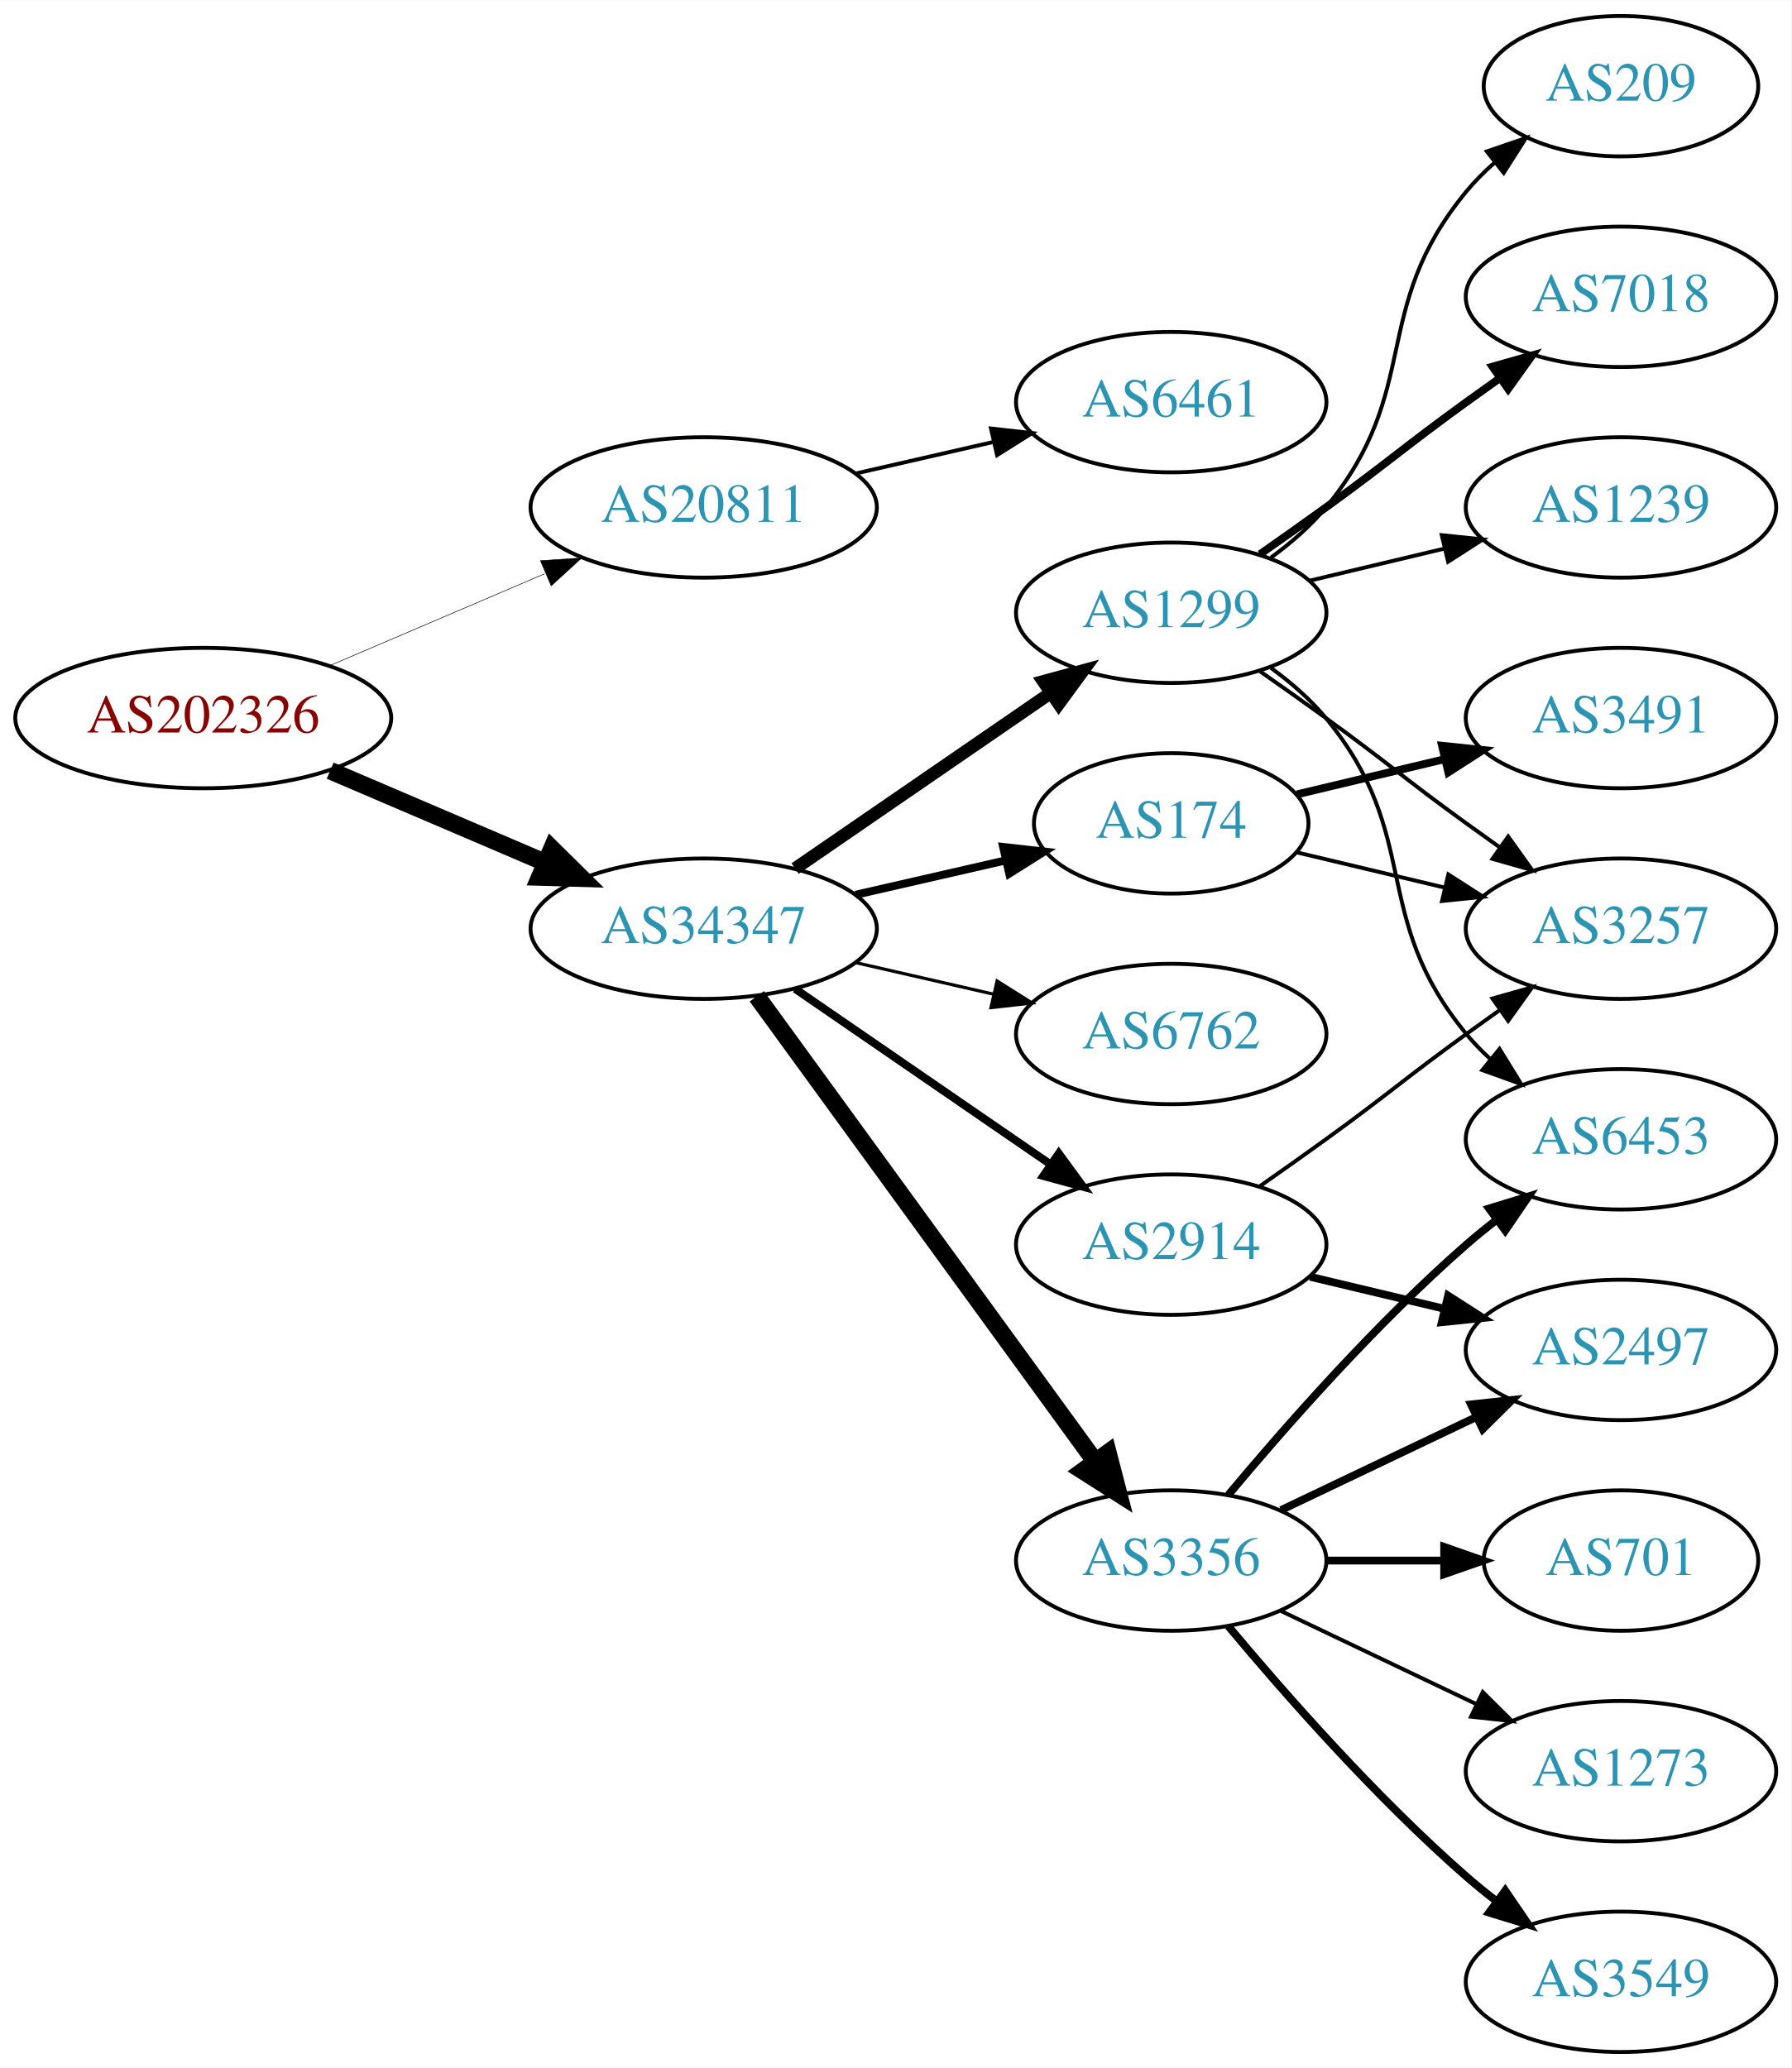
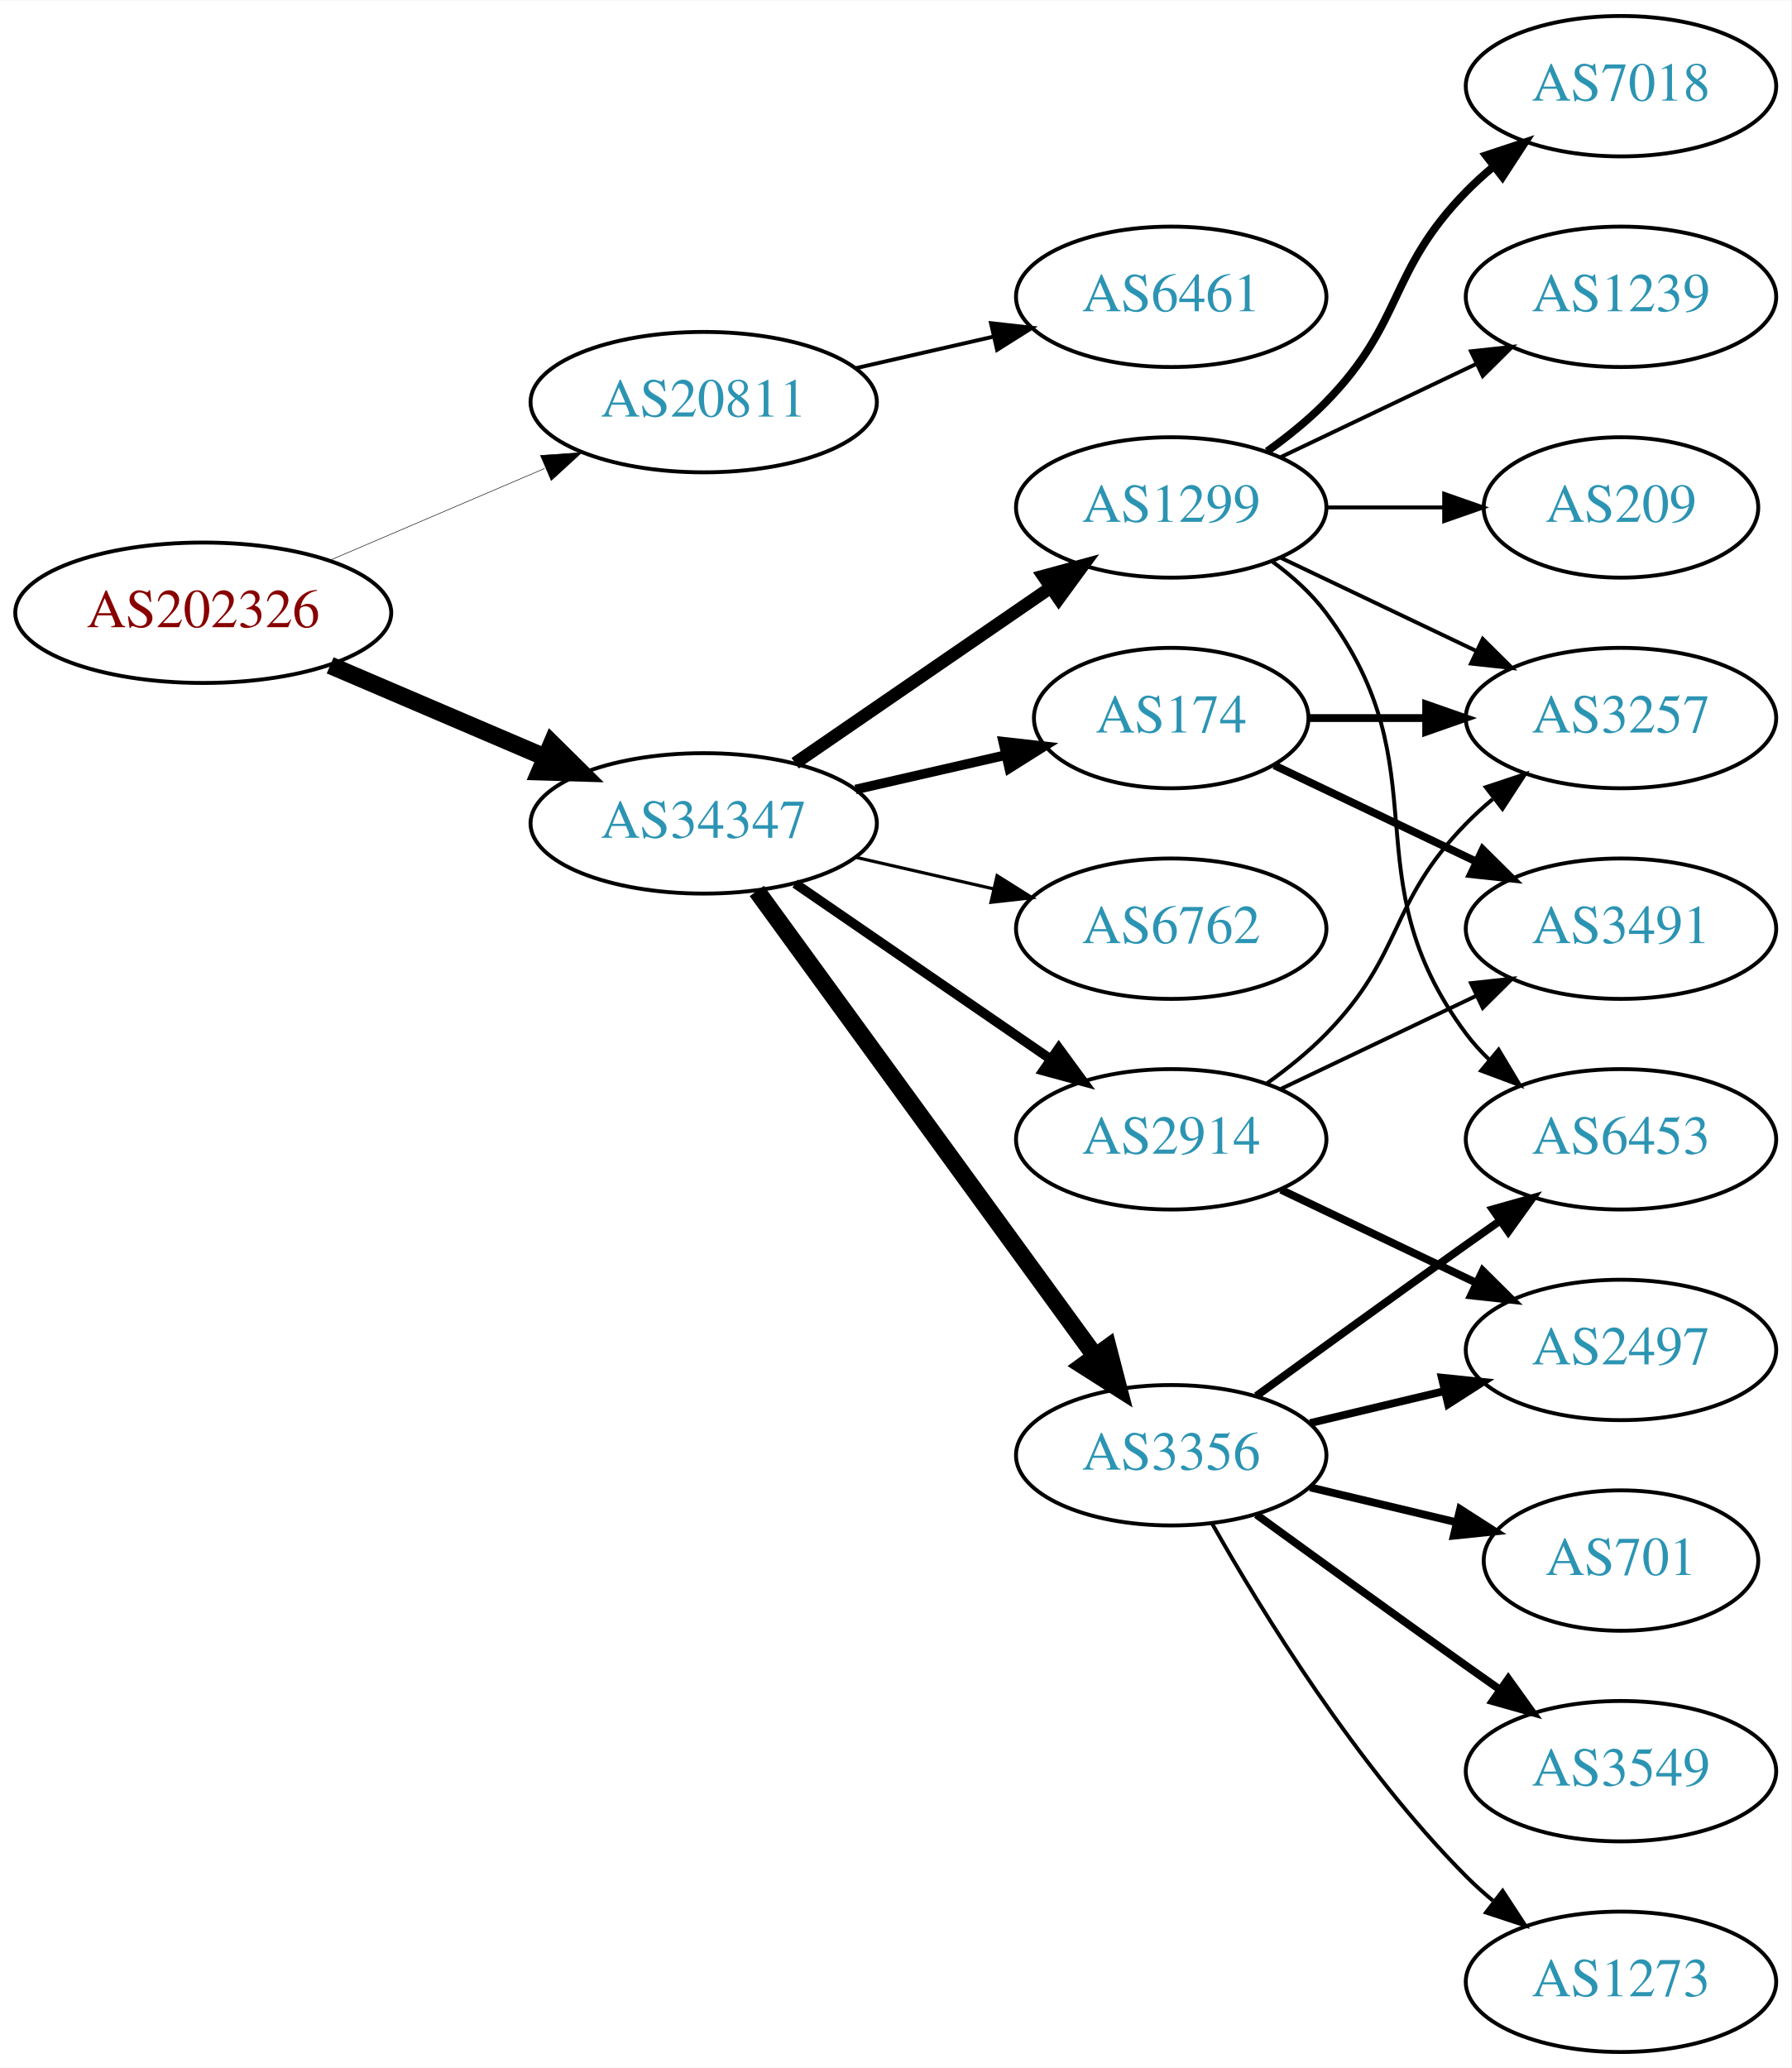
<svg xmlns="http://www.w3.org/2000/svg" xmlns:xlink="http://www.w3.org/1999/xlink" width="459pt" height="530pt" viewBox="0.00 0.00 459.17 530.00">
  <g id="graph0" class="graph" transform="scale(1 1) rotate(0) translate(4 526)">
    <polygon fill="white" stroke="none" points="-4,4 -4,-526 455.17,-526 455.17,4 -4,4" />
    <g id="node1" class="node">
      <g id="a_node1">
        <a xlink:href="/asn/202326" xlink:title="AS202326 ~ odissea [AT]">
-           <ellipse fill="#ffffff" stroke="black" cx="48.096" cy="-342" rx="48.192" ry="18" />
-           <text text-anchor="middle" x="48.096" y="-338.3" font-family="Times,serif" font-size="14.00" fill="#880000">AS202326</text>
+           <ellipse fill="#ffffff" stroke="black" cx="48.096" cy="-369" rx="48.192" ry="18" />
+           <text text-anchor="middle" x="48.096" y="-365.3" font-family="Times,serif" font-size="14.00" fill="#880000">AS202326</text>
        </a>
      </g>
    </g>
    <g id="node2" class="node">
      <g id="a_node2">
        <a xlink:href="/asn/20811" xlink:title="AS20811 ~ Brennercom S.p.A. [IT]">
-           <ellipse fill="#ffffff" stroke="black" cx="176.388" cy="-396" rx="44.393" ry="18" />
-           <text text-anchor="middle" x="176.388" y="-392.3" font-family="Times,serif" font-size="14.00" fill="#2c94b3">AS20811</text>
+           <ellipse fill="#ffffff" stroke="black" cx="176.388" cy="-423" rx="44.393" ry="18" />
+           <text text-anchor="middle" x="176.388" y="-419.3" font-family="Times,serif" font-size="14.00" fill="#2c94b3">AS20811</text>
        </a>
      </g>
    </g>
    <g id="edge1" class="edge">
-       <path fill="none" stroke="black" stroke-width="0.145" d="M80.639,-355.487C97.283,-362.604 117.873,-371.408 135.604,-378.989" />
-       <polygon fill="black" stroke="black" stroke-width="0.145" points="134.545,-382.343 145.116,-383.057 137.297,-375.907 134.545,-382.343" />
+       <path fill="none" stroke="black" stroke-width="0.136" d="M80.639,-382.487C97.283,-389.604 117.873,-398.408 135.604,-405.989" />
+       <polygon fill="black" stroke="black" stroke-width="0.136" points="134.545,-409.343 145.116,-410.057 137.297,-402.907 134.545,-409.343" />
    </g>
    <g id="node3" class="node">
      <g id="a_node3">
        <a xlink:href="/asn/34347" xlink:title="AS34347 ~ HALLAG Kommunal GmbH [AT]">
-           <ellipse fill="#ffffff" stroke="black" cx="176.388" cy="-288" rx="44.393" ry="18" />
-           <text text-anchor="middle" x="176.388" y="-284.3" font-family="Times,serif" font-size="14.00" fill="#2c94b3">AS34347</text>
+           <ellipse fill="#ffffff" stroke="black" cx="176.388" cy="-315" rx="44.393" ry="18" />
+           <text text-anchor="middle" x="176.388" y="-311.3" font-family="Times,serif" font-size="14.00" fill="#2c94b3">AS34347</text>
        </a>
      </g>
    </g>
    <g id="edge2" class="edge">
-       <path fill="none" stroke="black" stroke-width="4.5" d="M80.639,-328.513C97.283,-321.396 117.873,-312.592 135.604,-305.011" />
-       <polygon fill="black" stroke="black" stroke-width="4.5" points="137.469,-308.495 145.116,-300.943 134.373,-301.255 137.469,-308.495" />
+       <path fill="none" stroke="black" stroke-width="4.5" d="M80.639,-355.513C97.283,-348.396 117.873,-339.592 135.604,-332.011" />
+       <polygon fill="black" stroke="black" stroke-width="4.5" points="137.469,-335.495 145.116,-327.943 134.373,-328.255 137.469,-335.495" />
    </g>
    <g id="node4" class="node">
      <g id="a_node4">
        <a xlink:href="/asn/6461" xlink:title="AS6461 ~ Zayo Bandwidth [US]">
-           <ellipse fill="#ffffff" stroke="black" cx="296.23" cy="-423" rx="39.794" ry="18" />
-           <text text-anchor="middle" x="296.23" y="-419.3" font-family="Times,serif" font-size="14.00" fill="#2c94b3">AS6461</text>
+           <ellipse fill="#ffffff" stroke="black" cx="296.23" cy="-450" rx="39.794" ry="18" />
+           <text text-anchor="middle" x="296.23" y="-446.3" font-family="Times,serif" font-size="14.00" fill="#2c94b3">AS6461</text>
        </a>
      </g>
    </g>
    <g id="edge3" class="edge">
-       <path fill="none" stroke="black" d="M215.322,-404.692C226.563,-407.267 238.976,-410.111 250.599,-412.774" />
-       <polygon fill="black" stroke="black" points="250.031,-416.235 260.56,-415.057 251.595,-409.412 250.031,-416.235" />
+       <path fill="none" stroke="black" d="M215.322,-431.692C226.563,-434.267 238.976,-437.111 250.599,-439.774" />
+       <polygon fill="black" stroke="black" points="250.031,-443.235 260.56,-442.057 251.595,-436.412 250.031,-443.235" />
    </g>
    <g id="node5" class="node">
      <g id="a_node5">
-         <a xlink:href="/asn/6762" xlink:title="AS6762 ~ TELECOM ITALIA SPARKLE S.p.A. [IT]">
-           <ellipse fill="#ffffff" stroke="black" cx="296.23" cy="-261" rx="39.794" ry="18" />
-           <text text-anchor="middle" x="296.23" y="-257.3" font-family="Times,serif" font-size="14.00" fill="#2c94b3">AS6762</text>
+         <a xlink:href="/asn/3356" xlink:title="AS3356 ~ Level 3 Parent, LLC [US]">
+           <ellipse fill="#ffffff" stroke="black" cx="296.23" cy="-153" rx="39.794" ry="18" />
+           <text text-anchor="middle" x="296.23" y="-149.3" font-family="Times,serif" font-size="14.00" fill="#2c94b3">AS3356</text>
        </a>
      </g>
    </g>
    <g id="edge4" class="edge">
-       <path fill="none" stroke="black" stroke-width="0.818" d="M215.322,-279.308C226.563,-276.733 238.976,-273.889 250.599,-271.226" />
-       <polygon fill="black" stroke="black" stroke-width="0.818" points="251.595,-274.588 260.56,-268.943 250.031,-267.765 251.595,-274.588" />
+       <path fill="none" stroke="black" stroke-width="4.5" d="M189.999,-297.663C210.82,-269.04 252.482,-211.767 276.671,-178.514" />
+       <polygon fill="black" stroke="black" stroke-width="4.5" points="280.011,-180.615 282.71,-170.212 273.643,-175.983 280.011,-180.615" />
    </g>
    <g id="node6" class="node">
      <g id="a_node6">
-         <a xlink:href="/asn/3356" xlink:title="AS3356 ~ Level 3 Parent, LLC [US]">
-           <ellipse fill="#ffffff" stroke="black" cx="296.23" cy="-126" rx="39.794" ry="18" />
-           <text text-anchor="middle" x="296.23" y="-122.3" font-family="Times,serif" font-size="14.00" fill="#2c94b3">AS3356</text>
+         <a xlink:href="/asn/174" xlink:title="AS174 ~ Cogent Communications [US]">
+           <ellipse fill="#ffffff" stroke="black" cx="296.23" cy="-342" rx="35.194" ry="18" />
+           <text text-anchor="middle" x="296.23" y="-338.3" font-family="Times,serif" font-size="14.00" fill="#2c94b3">AS174</text>
        </a>
      </g>
    </g>
    <g id="edge5" class="edge">
-       <path fill="none" stroke="black" stroke-width="4.5" d="M189.999,-270.663C210.82,-242.04 252.482,-184.767 276.671,-151.514" />
-       <polygon fill="black" stroke="black" stroke-width="4.5" points="280.011,-153.615 282.71,-143.212 273.643,-148.983 280.011,-153.615" />
+       <path fill="none" stroke="black" stroke-width="2.455" d="M215.322,-323.692C227.639,-326.514 241.364,-329.658 253.915,-332.534" />
+       <polygon fill="black" stroke="black" stroke-width="2.455" points="253.15,-335.949 263.68,-334.771 254.714,-329.126 253.15,-335.949" />
    </g>
    <g id="node7" class="node">
      <g id="a_node7">
-         <a xlink:href="/asn/1299" xlink:title="AS1299 ~ Telia Carrier [EU]">
-           <ellipse fill="#ffffff" stroke="black" cx="296.23" cy="-369" rx="39.794" ry="18" />
-           <text text-anchor="middle" x="296.23" y="-365.3" font-family="Times,serif" font-size="14.00" fill="#2c94b3">AS1299</text>
+         <a xlink:href="/asn/2914" xlink:title="AS2914 ~ NTT America, Inc. [US]">
+           <ellipse fill="#ffffff" stroke="black" cx="296.23" cy="-234" rx="39.794" ry="18" />
+           <text text-anchor="middle" x="296.23" y="-230.3" font-family="Times,serif" font-size="14.00" fill="#2c94b3">AS2914</text>
        </a>
      </g>
    </g>
    <g id="edge6" class="edge">
-       <path fill="none" stroke="black" stroke-width="3.273" d="M199.83,-303.426C218.412,-316.198 244.972,-334.455 265.352,-348.463" />
-       <polygon fill="black" stroke="black" stroke-width="3.273" points="263.443,-351.398 273.666,-354.178 267.408,-345.629 263.443,-351.398" />
+       <path fill="none" stroke="black" stroke-width="2.455" d="M199.83,-299.574C218.412,-286.802 244.972,-268.545 265.352,-254.537" />
+       <polygon fill="black" stroke="black" stroke-width="2.455" points="267.408,-257.371 273.666,-248.822 263.443,-251.602 267.408,-257.371" />
    </g>
    <g id="node8" class="node">
      <g id="a_node8">
-         <a xlink:href="/asn/2914" xlink:title="AS2914 ~ NTT America, Inc. [US]">
-           <ellipse fill="#ffffff" stroke="black" cx="296.23" cy="-207" rx="39.794" ry="18" />
-           <text text-anchor="middle" x="296.23" y="-203.3" font-family="Times,serif" font-size="14.00" fill="#2c94b3">AS2914</text>
+         <a xlink:href="/asn/1299" xlink:title="AS1299 ~ Telia Carrier [EU]">
+           <ellipse fill="#ffffff" stroke="black" cx="296.23" cy="-396" rx="39.794" ry="18" />
+           <text text-anchor="middle" x="296.23" y="-392.3" font-family="Times,serif" font-size="14.00" fill="#2c94b3">AS1299</text>
        </a>
      </g>
    </g>
    <g id="edge7" class="edge">
-       <path fill="none" stroke="black" stroke-width="2.045" d="M199.83,-272.574C218.412,-259.802 244.972,-241.545 265.352,-227.537" />
-       <polygon fill="black" stroke="black" stroke-width="2.045" points="267.408,-230.371 273.666,-221.822 263.443,-224.602 267.408,-230.371" />
+       <path fill="none" stroke="black" stroke-width="3.273" d="M199.83,-330.426C218.412,-343.198 244.972,-361.455 265.352,-375.463" />
+       <polygon fill="black" stroke="black" stroke-width="3.273" points="263.443,-378.398 273.666,-381.178 267.408,-372.629 263.443,-378.398" />
    </g>
    <g id="node9" class="node">
      <g id="a_node9">
-         <a xlink:href="/asn/174" xlink:title="AS174 ~ Cogent Communications [US]">
-           <ellipse fill="#ffffff" stroke="black" cx="296.23" cy="-315" rx="35.194" ry="18" />
-           <text text-anchor="middle" x="296.23" y="-311.3" font-family="Times,serif" font-size="14.00" fill="#2c94b3">AS174</text>
+         <a xlink:href="/asn/6762" xlink:title="AS6762 ~ TELECOM ITALIA SPARKLE S.p.A. [IT]">
+           <ellipse fill="#ffffff" stroke="black" cx="296.23" cy="-288" rx="39.794" ry="18" />
+           <text text-anchor="middle" x="296.23" y="-284.3" font-family="Times,serif" font-size="14.00" fill="#2c94b3">AS6762</text>
        </a>
      </g>
    </g>
    <g id="edge8" class="edge">
-       <path fill="none" stroke="black" stroke-width="2.045" d="M215.322,-296.692C227.639,-299.514 241.364,-302.658 253.915,-305.534" />
-       <polygon fill="black" stroke="black" stroke-width="2.045" points="253.15,-308.949 263.68,-307.771 254.714,-302.126 253.15,-308.949" />
+       <path fill="none" stroke="black" stroke-width="0.818" d="M215.322,-306.308C226.563,-303.733 238.976,-300.889 250.599,-298.226" />
+       <polygon fill="black" stroke="black" stroke-width="0.818" points="251.595,-301.588 260.56,-295.943 250.031,-294.765 251.595,-301.588" />
    </g>
    <g id="node10" class="node">
      <g id="a_node10">
-         <a xlink:href="/asn/3549" xlink:title="AS3549 ~ Level 3 Parent, LLC [US]">
-           <ellipse fill="#ffffff" stroke="black" cx="411.523" cy="-18" rx="39.794" ry="18" />
-           <text text-anchor="middle" x="411.523" y="-14.3" font-family="Times,serif" font-size="14.00" fill="#2c94b3">AS3549</text>
-         </a>
-       </g>
-     </g>
-     <g id="edge9" class="edge">
-       <path fill="none" stroke="black" stroke-width="2" d="M310.86,-109.183C325.143,-92.071 348.689,-65.255 371.877,-45 374.342,-42.846 376.981,-40.706 379.678,-38.628" />
-       <polygon fill="black" stroke="black" stroke-width="2" points="381.851,-41.375 387.832,-32.63 377.703,-35.736 381.851,-41.375" />
-     </g>
-     <g id="node11" class="node">
-       <g id="a_node11">
        <a xlink:href="/asn/2497" xlink:title="AS2497 ~ Internet Initiative Japan Inc. [JP]">
          <ellipse fill="#ffffff" stroke="black" cx="411.523" cy="-180" rx="39.794" ry="18" />
          <text text-anchor="middle" x="411.523" y="-176.3" font-family="Times,serif" font-size="14.00" fill="#2c94b3">AS2497</text>
        </a>
      </g>
    </g>
-     <g id="edge10" class="edge">
-       <path fill="none" stroke="black" stroke-width="2" d="M324.367,-138.934C339.361,-146.081 358.182,-155.052 374.405,-162.785" />
-       <polygon fill="black" stroke="black" stroke-width="2" points="373.075,-166.028 383.608,-167.171 376.087,-159.709 373.075,-166.028" />
-     </g>
-     <g id="node12" class="node">
-       <g id="a_node12">
+     <g id="edge9" class="edge">
+       <path fill="none" stroke="black" stroke-width="2" d="M331.837,-161.248C342.709,-163.838 354.863,-166.735 366.305,-169.462" />
+       <polygon fill="black" stroke="black" stroke-width="2" points="365.589,-172.889 376.128,-171.803 367.212,-166.08 365.589,-172.889" />
+     </g>
+     <g id="node11" class="node">
+       <g id="a_node11">
        <a xlink:href="/asn/701" xlink:title="AS701 ~ UUNET [US]">
          <ellipse fill="#ffffff" stroke="black" cx="411.523" cy="-126" rx="35.194" ry="18" />
          <text text-anchor="middle" x="411.523" y="-122.3" font-family="Times,serif" font-size="14.00" fill="#2c94b3">AS701</text>
        </a>
      </g>
    </g>
+     <g id="edge10" class="edge">
+       <path fill="none" stroke="black" stroke-width="2" d="M331.837,-144.752C343.632,-141.942 356.937,-138.771 369.204,-135.847" />
+       <polygon fill="black" stroke="black" stroke-width="2" points="370.293,-139.186 379.209,-133.463 368.67,-132.376 370.293,-139.186" />
+     </g>
+     <g id="node12" class="node">
+       <g id="a_node12">
+         <a xlink:href="/asn/3549" xlink:title="AS3549 ~ Level 3 Parent, LLC [US]">
+           <ellipse fill="#ffffff" stroke="black" cx="411.523" cy="-72" rx="39.794" ry="18" />
+           <text text-anchor="middle" x="411.523" y="-68.3" font-family="Times,serif" font-size="14.00" fill="#2c94b3">AS3549</text>
+         </a>
+       </g>
+     </g>
    <g id="edge11" class="edge">
-       <path fill="none" stroke="black" stroke-width="2" d="M335.902,-126C345.608,-126 356.098,-126 366.061,-126" />
-       <polygon fill="black" stroke="black" stroke-width="2" points="366.198,-129.5 376.198,-126 366.198,-122.5 366.198,-129.5" />
+       <path fill="none" stroke="black" stroke-width="2" d="M318.078,-137.778C333.012,-126.909 353.626,-111.975 371.877,-99 374.697,-96.995 377.64,-94.915 380.588,-92.841" />
+       <polygon fill="black" stroke="black" stroke-width="2" points="382.634,-95.681 388.813,-87.074 378.616,-89.95 382.634,-95.681" />
    </g>
    <g id="node13" class="node">
      <g id="a_node13">
        <a xlink:href="/asn/6453" xlink:title="AS6453 ~ TATA COMMUNICATIONS (AMERICA) INC [US]">
          <ellipse fill="#ffffff" stroke="black" cx="411.523" cy="-234" rx="39.794" ry="18" />
          <text text-anchor="middle" x="411.523" y="-230.3" font-family="Times,serif" font-size="14.00" fill="#2c94b3">AS6453</text>
        </a>
      </g>
    </g>
    <g id="edge12" class="edge">
-       <path fill="none" stroke="black" stroke-width="2" d="M310.86,-142.817C325.143,-159.929 348.689,-186.745 371.877,-207 374.342,-209.154 376.981,-211.294 379.678,-213.372" />
-       <polygon fill="black" stroke="black" stroke-width="2" points="377.703,-216.264 387.832,-219.37 381.851,-210.625 377.703,-216.264" />
+       <path fill="none" stroke="black" stroke-width="2" d="M318.078,-168.222C333.012,-179.091 353.626,-194.025 371.877,-207 374.697,-209.005 377.64,-211.085 380.588,-213.159" />
+       <polygon fill="black" stroke="black" stroke-width="2" points="378.616,-216.05 388.813,-218.926 382.634,-210.319 378.616,-216.05" />
    </g>
    <g id="node14" class="node">
      <g id="a_node14">
        <a xlink:href="/asn/1273" xlink:title="AS1273 ~ Vodafone Group PLC [EU]">
-           <ellipse fill="#ffffff" stroke="black" cx="411.523" cy="-72" rx="39.794" ry="18" />
-           <text text-anchor="middle" x="411.523" y="-68.3" font-family="Times,serif" font-size="14.00" fill="#2c94b3">AS1273</text>
+           <ellipse fill="#ffffff" stroke="black" cx="411.523" cy="-18" rx="39.794" ry="18" />
+           <text text-anchor="middle" x="411.523" y="-14.3" font-family="Times,serif" font-size="14.00" fill="#2c94b3">AS1273</text>
        </a>
      </g>
    </g>
    <g id="edge13" class="edge">
-       <path fill="none" stroke="black" d="M324.367,-113.066C339.361,-105.919 358.182,-96.948 374.405,-89.215" />
-       <polygon fill="black" stroke="black" points="376.087,-92.291 383.608,-84.829 373.075,-85.972 376.087,-92.291" />
-     </g>
-     <g id="edge18" class="edge">
-       <path fill="none" stroke="black" d="M321.811,-354.844C326.905,-351.128 331.919,-346.799 335.877,-342 360.941,-311.606 346.812,-291.394 371.877,-261 373.732,-258.75 375.819,-256.604 378.038,-254.576" />
-       <polygon fill="black" stroke="black" points="380.386,-257.177 385.942,-248.156 375.973,-251.744 380.386,-257.177" />
+       <path fill="none" stroke="black" d="M306.69,-135.51C319.472,-112.904 343.904,-73.114 371.877,-45 373.987,-42.879 376.283,-40.812 378.669,-38.829" />
+       <polygon fill="black" stroke="black" points="381.184,-41.31 386.984,-32.444 376.921,-35.758 381.184,-41.31" />
    </g>
    <g id="node15" class="node">
      <g id="a_node15">
        <a xlink:href="/asn/3257" xlink:title="AS3257 ~ GTT [DE]">
-           <ellipse fill="#ffffff" stroke="black" cx="411.523" cy="-288" rx="39.794" ry="18" />
-           <text text-anchor="middle" x="411.523" y="-284.3" font-family="Times,serif" font-size="14.00" fill="#2c94b3">AS3257</text>
+           <ellipse fill="#ffffff" stroke="black" cx="411.523" cy="-342" rx="39.794" ry="18" />
+           <text text-anchor="middle" x="411.523" y="-338.3" font-family="Times,serif" font-size="14.00" fill="#2c94b3">AS3257</text>
        </a>
      </g>
    </g>
    <g id="edge14" class="edge">
-       <path fill="none" stroke="black" d="M318.987,-353.991C324.522,-350.121 330.44,-345.936 335.877,-342 352.076,-330.271 355.677,-326.729 371.877,-315 374.68,-312.971 377.611,-310.875 380.552,-308.79" />
-       <polygon fill="black" stroke="black" points="382.603,-311.627 388.766,-303.009 378.574,-305.903 382.603,-311.627" />
+       <path fill="none" stroke="black" stroke-width="2" d="M331.529,-342C340.906,-342 351.257,-342 361.291,-342" />
+       <polygon fill="black" stroke="black" stroke-width="2" points="361.58,-345.5 371.58,-342 361.58,-338.5 361.58,-345.5" />
    </g>
    <g id="node16" class="node">
      <g id="a_node16">
-         <a xlink:href="/asn/7018" xlink:title="AS7018 ~ AT&amp;T Services, Inc. [US]">
-           <ellipse fill="#ffffff" stroke="black" cx="411.523" cy="-450" rx="39.794" ry="18" />
-           <text text-anchor="middle" x="411.523" y="-446.3" font-family="Times,serif" font-size="14.00" fill="#2c94b3">AS7018</text>
+         <a xlink:href="/asn/3491" xlink:title="AS3491 ~ PCCW Global, Inc. [US]">
+           <ellipse fill="#ffffff" stroke="black" cx="411.523" cy="-288" rx="39.794" ry="18" />
+           <text text-anchor="middle" x="411.523" y="-284.3" font-family="Times,serif" font-size="14.00" fill="#2c94b3">AS3491</text>
        </a>
      </g>
    </g>
    <g id="edge15" class="edge">
-       <path fill="none" stroke="black" stroke-width="2" d="M318.987,-384.009C324.522,-387.879 330.44,-392.064 335.877,-396 352.076,-407.729 355.677,-411.271 371.877,-423 374.68,-425.029 377.611,-427.125 380.552,-429.21" />
-       <polygon fill="black" stroke="black" stroke-width="2" points="378.574,-432.097 388.766,-434.991 382.603,-426.373 378.574,-432.097" />
+       <path fill="none" stroke="black" stroke-width="2" d="M322.655,-329.881C337.958,-322.587 357.681,-313.186 374.563,-305.14" />
+       <polygon fill="black" stroke="black" stroke-width="2" points="376.082,-308.293 383.604,-300.831 373.071,-301.974 376.082,-308.293" />
+     </g>
+     <g id="edge21" class="edge">
+       <path fill="none" stroke="black" stroke-width="2" d="M324.367,-221.066C339.361,-213.919 358.182,-204.948 374.405,-197.215" />
+       <polygon fill="black" stroke="black" stroke-width="2" points="376.087,-200.291 383.608,-192.829 373.075,-193.972 376.087,-200.291" />
+     </g>
+     <g id="edge23" class="edge">
+       <path fill="none" stroke="black" d="M320.824,-248.389C326.08,-252.148 331.412,-256.437 335.877,-261 356.049,-281.617 351.704,-294.383 371.877,-315 373.969,-317.139 376.253,-319.218 378.63,-321.21" />
+       <polygon fill="black" stroke="black" points="376.873,-324.275 386.929,-327.611 381.148,-318.732 376.873,-324.275" />
+     </g>
+     <g id="edge22" class="edge">
+       <path fill="none" stroke="black" d="M324.367,-246.934C339.361,-254.081 358.182,-263.052 374.405,-270.785" />
+       <polygon fill="black" stroke="black" points="373.075,-274.028 383.608,-275.171 376.087,-267.709 373.075,-274.028" />
+     </g>
+     <g id="edge20" class="edge">
+       <path fill="none" stroke="black" d="M322.161,-382.118C327.237,-378.389 332.155,-373.984 335.877,-369 366.148,-328.458 341.605,-301.542 371.877,-261 373.621,-258.664 375.628,-256.455 377.792,-254.383" />
+       <polygon fill="black" stroke="black" points="380.151,-256.973 385.592,-247.882 375.67,-251.595 380.151,-256.973" />
+     </g>
+     <g id="edge18" class="edge">
+       <path fill="none" stroke="black" d="M324.367,-383.066C339.361,-375.919 358.182,-366.948 374.405,-359.215" />
+       <polygon fill="black" stroke="black" points="376.087,-362.291 383.608,-354.829 373.075,-355.972 376.087,-362.291" />
    </g>
    <g id="node17" class="node">
      <g id="a_node17">
-         <a xlink:href="/asn/1239" xlink:title="AS1239 ~ Sprint [US]">
-           <ellipse fill="#ffffff" stroke="black" cx="411.523" cy="-396" rx="39.794" ry="18" />
-           <text text-anchor="middle" x="411.523" y="-392.3" font-family="Times,serif" font-size="14.00" fill="#2c94b3">AS1239</text>
+         <a xlink:href="/asn/7018" xlink:title="AS7018 ~ AT&amp;T Services, Inc. [US]">
+           <ellipse fill="#ffffff" stroke="black" cx="411.523" cy="-504" rx="39.794" ry="18" />
+           <text text-anchor="middle" x="411.523" y="-500.3" font-family="Times,serif" font-size="14.00" fill="#2c94b3">AS7018</text>
        </a>
      </g>
    </g>
    <g id="edge16" class="edge">
-       <path fill="none" stroke="black" d="M331.837,-377.248C342.709,-379.838 354.863,-382.735 366.305,-385.462" />
-       <polygon fill="black" stroke="black" points="365.589,-388.889 376.128,-387.803 367.212,-382.08 365.589,-388.889" />
+       <path fill="none" stroke="black" stroke-width="2" d="M320.824,-410.389C326.08,-414.148 331.412,-418.437 335.877,-423 356.049,-443.617 351.704,-456.383 371.877,-477 373.969,-479.139 376.253,-481.218 378.63,-483.21" />
+       <polygon fill="black" stroke="black" stroke-width="2" points="376.873,-486.275 386.929,-489.611 381.148,-480.732 376.873,-486.275" />
    </g>
    <g id="node18" class="node">
      <g id="a_node18">
-         <a xlink:href="/asn/209" xlink:title="AS209 ~ CenturyLink Communications, LLC [US]">
-           <ellipse fill="#ffffff" stroke="black" cx="411.523" cy="-504" rx="35.194" ry="18" />
-           <text text-anchor="middle" x="411.523" y="-500.3" font-family="Times,serif" font-size="14.00" fill="#2c94b3">AS209</text>
+         <a xlink:href="/asn/1239" xlink:title="AS1239 ~ Sprint [US]">
+           <ellipse fill="#ffffff" stroke="black" cx="411.523" cy="-450" rx="39.794" ry="18" />
+           <text text-anchor="middle" x="411.523" y="-446.3" font-family="Times,serif" font-size="14.00" fill="#2c94b3">AS1239</text>
        </a>
      </g>
    </g>
    <g id="edge17" class="edge">
-       <path fill="none" stroke="black" d="M321.811,-383.156C326.905,-386.872 331.919,-391.201 335.877,-396 360.941,-426.394 346.812,-446.606 371.877,-477 374.012,-479.589 376.454,-482.041 379.051,-484.334" />
-       <polygon fill="black" stroke="black" points="377.128,-487.275 387.15,-490.712 381.459,-481.775 377.128,-487.275" />
-     </g>
-     <g id="edge21" class="edge">
-       <path fill="none" stroke="black" stroke-width="2" d="M331.837,-198.752C342.709,-196.162 354.863,-193.265 366.305,-190.538" />
-       <polygon fill="black" stroke="black" stroke-width="2" points="367.212,-193.92 376.128,-188.197 365.589,-187.111 367.212,-193.92" />
-     </g>
-     <g id="edge22" class="edge">
-       <path fill="none" stroke="black" d="M318.987,-222.009C324.522,-225.879 330.44,-230.064 335.877,-234 352.076,-245.729 355.677,-249.271 371.877,-261 374.68,-263.029 377.611,-265.125 380.552,-267.21" />
-       <polygon fill="black" stroke="black" points="378.574,-270.097 388.766,-272.991 382.603,-264.373 378.574,-270.097" />
-     </g>
-     <g id="edge20" class="edge">
-       <path fill="none" stroke="black" d="M328.488,-307.551C340.168,-304.767 353.663,-301.551 366.293,-298.541" />
-       <polygon fill="black" stroke="black" points="367.268,-301.907 376.184,-296.184 365.645,-295.097 367.268,-301.907" />
+       <path fill="none" stroke="black" d="M324.367,-408.934C339.361,-416.081 358.182,-425.052 374.405,-432.785" />
+       <polygon fill="black" stroke="black" points="373.075,-436.028 383.608,-437.171 376.087,-429.709 373.075,-436.028" />
    </g>
    <g id="node19" class="node">
      <g id="a_node19">
-         <a xlink:href="/asn/3491" xlink:title="AS3491 ~ PCCW Global, Inc. [US]">
-           <ellipse fill="#ffffff" stroke="black" cx="411.523" cy="-342" rx="39.794" ry="18" />
-           <text text-anchor="middle" x="411.523" y="-338.3" font-family="Times,serif" font-size="14.00" fill="#2c94b3">AS3491</text>
+         <a xlink:href="/asn/209" xlink:title="AS209 ~ CenturyLink Communications, LLC [US]">
+           <ellipse fill="#ffffff" stroke="black" cx="411.523" cy="-396" rx="35.194" ry="18" />
+           <text text-anchor="middle" x="411.523" y="-392.3" font-family="Times,serif" font-size="14.00" fill="#2c94b3">AS209</text>
        </a>
      </g>
    </g>
    <g id="edge19" class="edge">
-       <path fill="none" stroke="black" stroke-width="2" d="M328.488,-322.449C340.168,-325.233 353.663,-328.449 366.293,-331.459" />
-       <polygon fill="black" stroke="black" stroke-width="2" points="365.645,-334.903 376.184,-333.816 367.268,-328.093 365.645,-334.903" />
+       <path fill="none" stroke="black" d="M335.902,-396C345.608,-396 356.098,-396 366.061,-396" />
+       <polygon fill="black" stroke="black" points="366.198,-399.5 376.198,-396 366.198,-392.5 366.198,-399.5" />
    </g>
  </g>
</svg>
